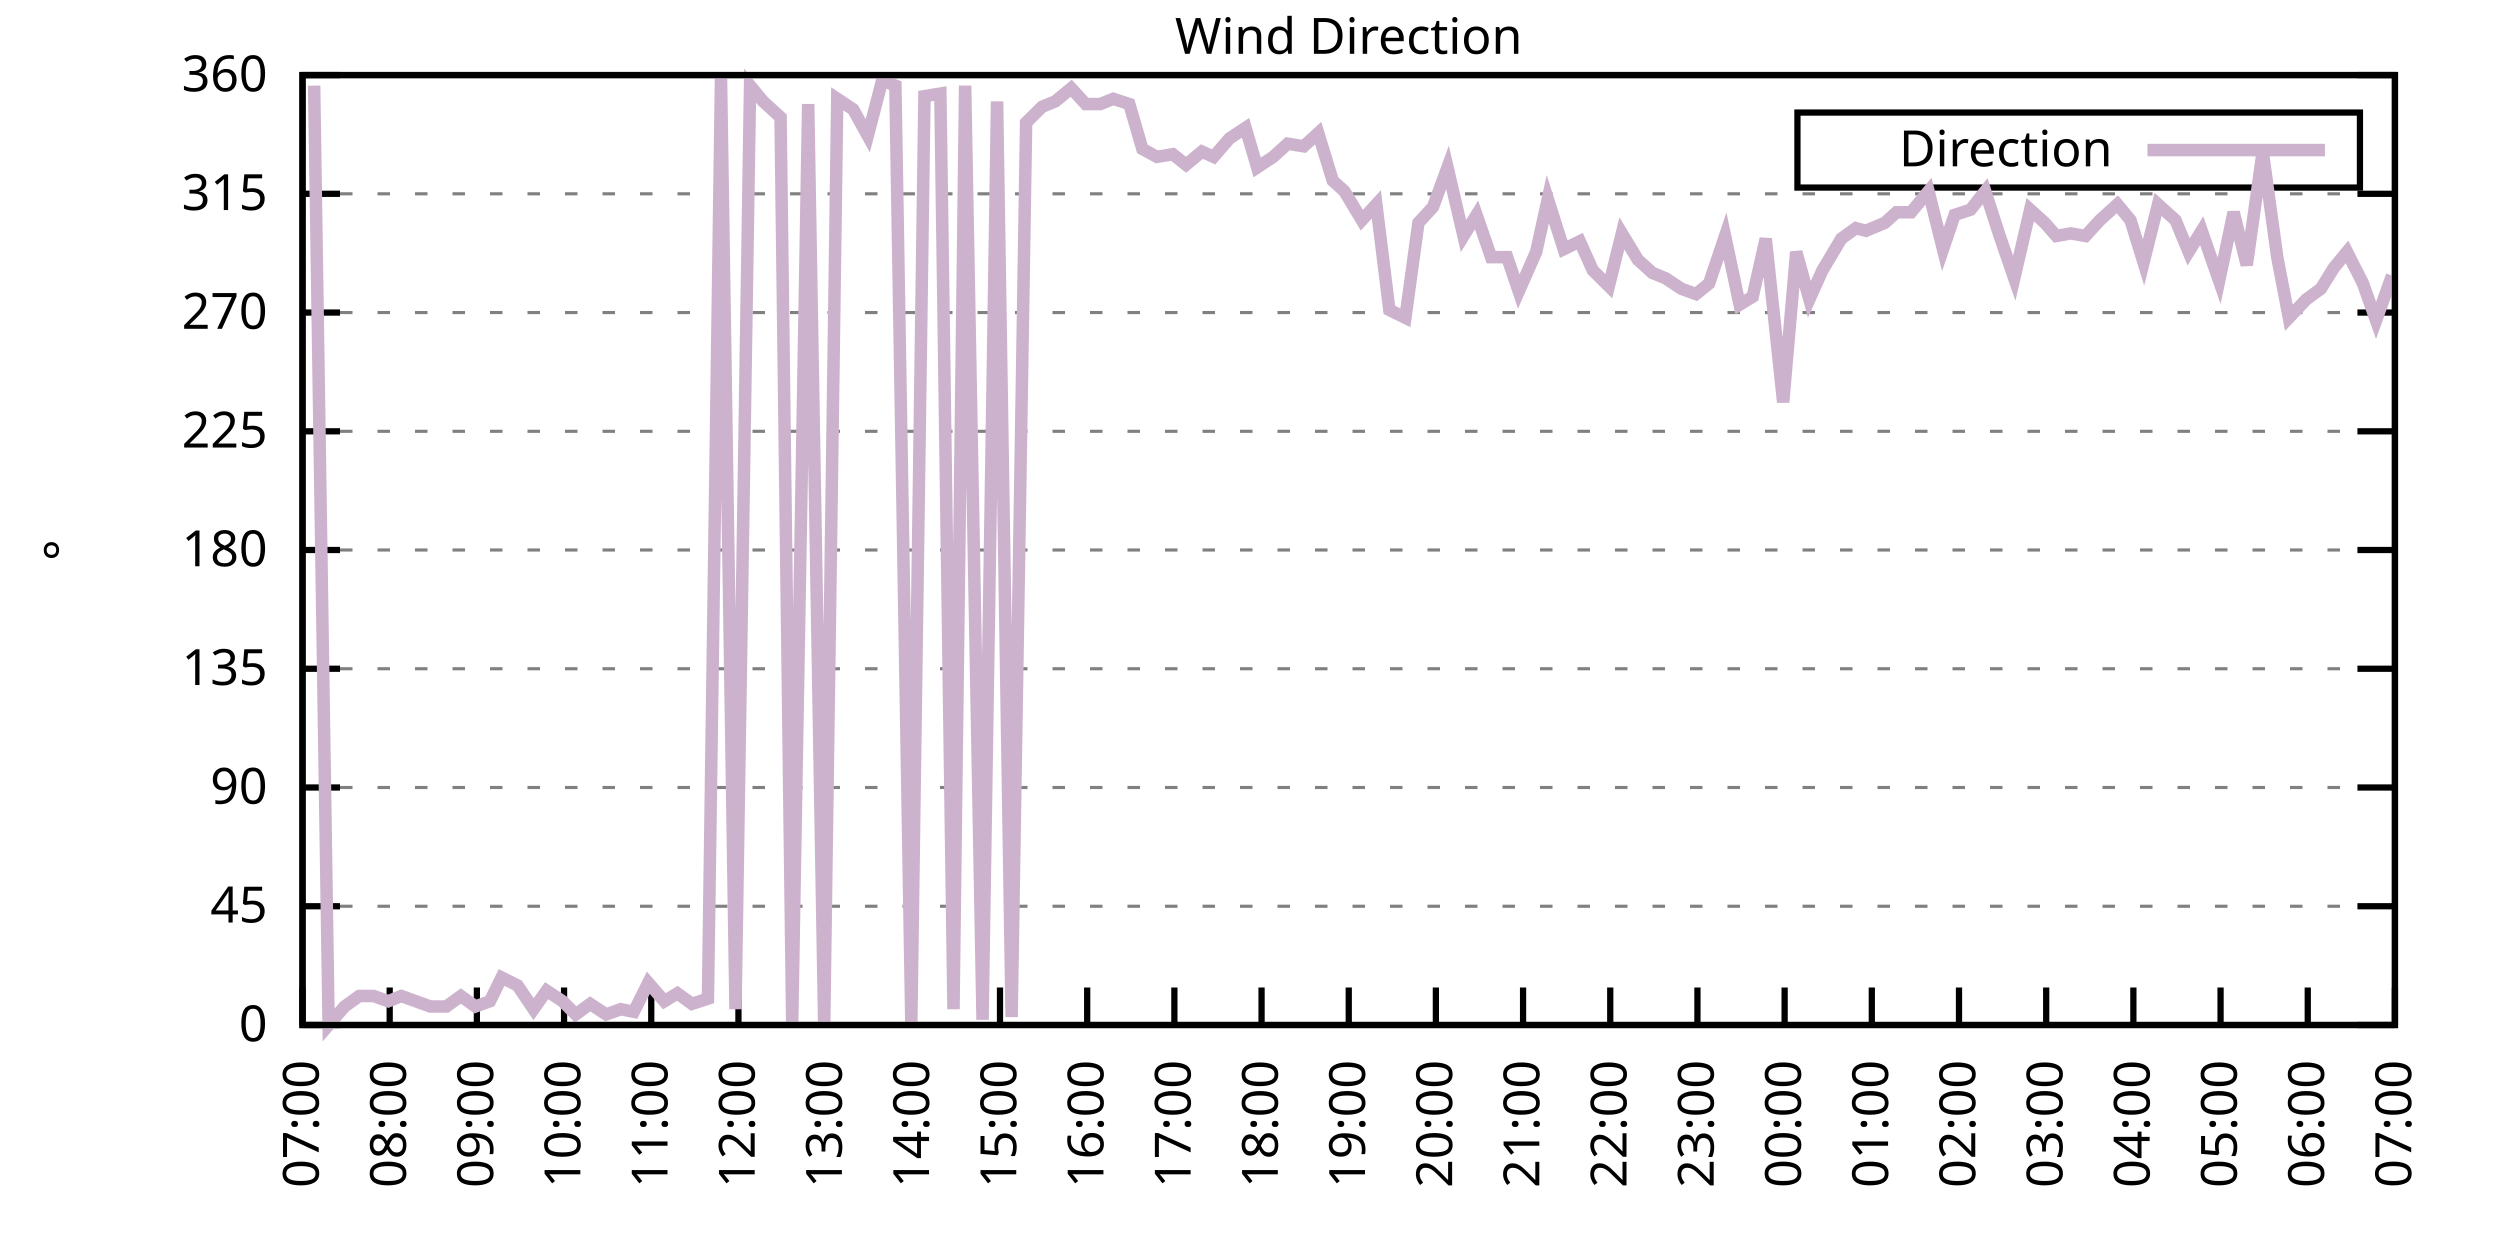
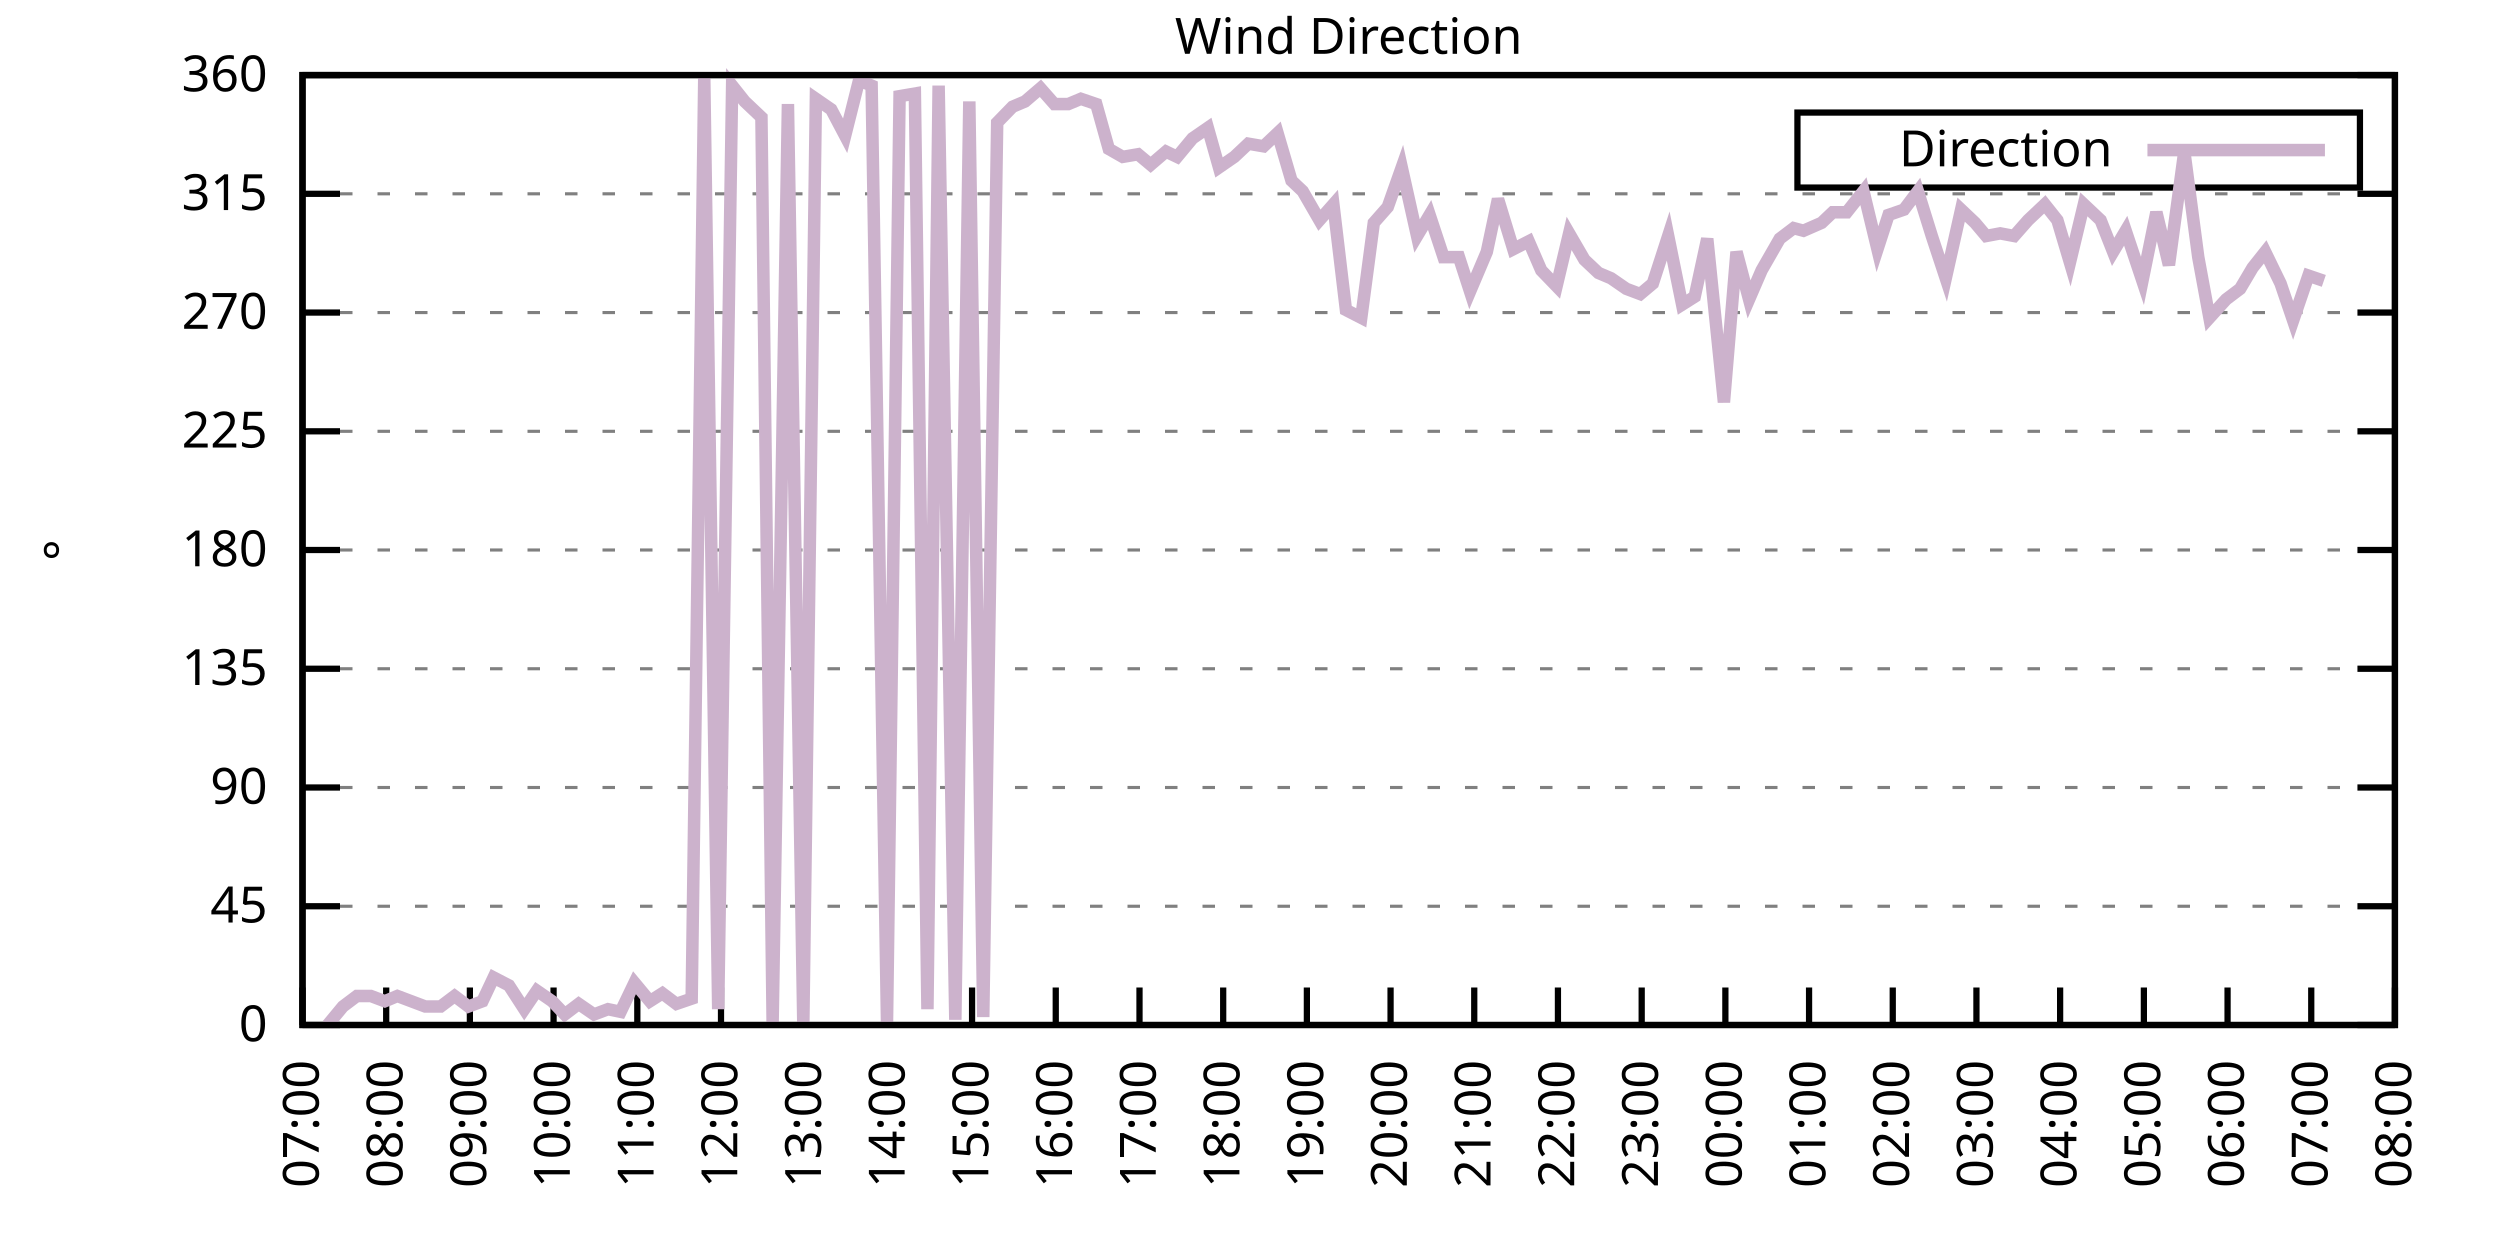
<svg xmlns="http://www.w3.org/2000/svg" xmlns:xlink="http://www.w3.org/1999/xlink" width="400" height="200" viewBox="0 0 400 200">
  <g id="gnuplot_canvas">
    <rect x="0" y="0" width="400" height="200" fill="none" />
    <defs>
      <circle id="gpDot" r="0.5" stroke-width="0.5" stroke="currentColor" />
      <path id="gpPt0" stroke-width="0.333" stroke="currentColor" d="M-1,0 h2 M0,-1 v2" />
      <path id="gpPt1" stroke-width="0.333" stroke="currentColor" d="M-1,-1 L1,1 M1,-1 L-1,1" />
      <path id="gpPt2" stroke-width="0.333" stroke="currentColor" d="M-1,0 L1,0 M0,-1 L0,1 M-1,-1 L1,1 M-1,1 L1,-1" />
      <rect id="gpPt3" stroke-width="0.333" stroke="currentColor" x="-1" y="-1" width="2" height="2" />
      <rect id="gpPt4" stroke-width="0.333" stroke="currentColor" fill="currentColor" x="-1" y="-1" width="2" height="2" />
      <circle id="gpPt5" stroke-width="0.333" stroke="currentColor" cx="0" cy="0" r="1" />
      <use xlink:href="#gpPt5" id="gpPt6" fill="currentColor" stroke="none" />
      <path id="gpPt7" stroke-width="0.333" stroke="currentColor" d="M0,-1.33 L-1.33,0.67 L1.33,0.67 z" />
      <use xlink:href="#gpPt7" id="gpPt8" fill="currentColor" stroke="none" />
      <use xlink:href="#gpPt7" id="gpPt9" stroke="currentColor" transform="rotate(180)" />
      <use xlink:href="#gpPt9" id="gpPt10" fill="currentColor" stroke="none" />
      <use xlink:href="#gpPt3" id="gpPt11" stroke="currentColor" transform="rotate(45)" />
      <use xlink:href="#gpPt11" id="gpPt12" fill="currentColor" stroke="none" />
      <path id="gpPt13" stroke-width="0.333" stroke="currentColor" d="M0,1.330 L1.265,0.411 L0.782,-1.067 L-0.782,-1.076 L-1.265,0.411 z" />
      <use xlink:href="#gpPt13" id="gpPt14" fill="currentColor" stroke="none" />
      <filter id="textbox" filterUnits="objectBoundingBox" x="0" y="0" height="1" width="1">
        <feFlood flood-color="white" flood-opacity="1" result="bgnd" />
        <feComposite in="SourceGraphic" in2="bgnd" operator="atop" />
      </filter>
      <filter id="greybox" filterUnits="objectBoundingBox" x="0" y="0" height="1" width="1">
        <feFlood flood-color="lightgrey" flood-opacity="1" result="grey" />
        <feComposite in="SourceGraphic" in2="grey" operator="atop" />
      </filter>
    </defs>
    <g fill="none" color="white" stroke="currentColor" stroke-width="1.00" stroke-linecap="butt" stroke-linejoin="miter">
</g>
    <g fill="none" color="black" stroke="currentColor" stroke-width="1.00" stroke-linecap="butt" stroke-linejoin="miter">
      <g stroke="none" shape-rendering="crispEdges">
        <polygon fill="rgb(255, 255, 255)" points="48.40,164.00 383.18,164.00 383.18,12.02 48.40,12.02 " />
      </g>
    </g>
    <g fill="none" color="black" stroke="currentColor" stroke-width="1.00" stroke-linecap="butt" stroke-linejoin="miter">
</g>
    <g fill="none" color="black" stroke="black" stroke-width="0.50" stroke-linecap="butt" stroke-linejoin="miter">
</g>
    <g fill="none" color="gray" stroke="currentColor" stroke-width="0.50" stroke-linecap="butt" stroke-linejoin="miter">
      <path stroke="gray" stroke-dasharray="2,4" class="gridline" d="M48.40,164.00 L383.19,164.00  " />
    </g>
    <g fill="none" color="gray" stroke="gray" stroke-width="1.00" stroke-linecap="butt" stroke-linejoin="miter">
</g>
    <g fill="none" color="black" stroke="currentColor" stroke-width="1.00" stroke-linecap="butt" stroke-linejoin="miter">
      <path stroke="black" d="M48.40,164.00 L54.40,164.00 M383.19,164.00 L377.19,164.00  " />
      <g transform="translate(42.80,166.60)" stroke="none" fill="black" font-family="Sans" font-size="8.00" text-anchor="end">
        <text>
          <tspan font-family="Sans"> 0</tspan>
        </text>
      </g>
    </g>
    <g fill="none" color="black" stroke="currentColor" stroke-width="1.00" stroke-linecap="butt" stroke-linejoin="miter">
</g>
    <g fill="none" color="black" stroke="black" stroke-width="0.50" stroke-linecap="butt" stroke-linejoin="miter">
</g>
    <g fill="none" color="gray" stroke="currentColor" stroke-width="0.50" stroke-linecap="butt" stroke-linejoin="miter">
      <path stroke="gray" stroke-dasharray="2,4" class="gridline" d="M48.40,145.00 L383.19,145.00  " />
    </g>
    <g fill="none" color="gray" stroke="gray" stroke-width="1.00" stroke-linecap="butt" stroke-linejoin="miter">
</g>
    <g fill="none" color="black" stroke="currentColor" stroke-width="1.00" stroke-linecap="butt" stroke-linejoin="miter">
      <path stroke="black" d="M48.40,145.00 L54.40,145.00 M383.19,145.00 L377.19,145.00  " />
      <g transform="translate(42.80,147.60)" stroke="none" fill="black" font-family="Sans" font-size="8.00" text-anchor="end">
        <text>
          <tspan font-family="Sans"> 45</tspan>
        </text>
      </g>
    </g>
    <g fill="none" color="black" stroke="currentColor" stroke-width="1.00" stroke-linecap="butt" stroke-linejoin="miter">
</g>
    <g fill="none" color="black" stroke="black" stroke-width="0.50" stroke-linecap="butt" stroke-linejoin="miter">
</g>
    <g fill="none" color="gray" stroke="currentColor" stroke-width="0.50" stroke-linecap="butt" stroke-linejoin="miter">
      <path stroke="gray" stroke-dasharray="2,4" class="gridline" d="M48.40,126.00 L383.19,126.00  " />
    </g>
    <g fill="none" color="gray" stroke="gray" stroke-width="1.00" stroke-linecap="butt" stroke-linejoin="miter">
</g>
    <g fill="none" color="black" stroke="currentColor" stroke-width="1.00" stroke-linecap="butt" stroke-linejoin="miter">
      <path stroke="black" d="M48.40,126.00 L54.40,126.00 M383.19,126.00 L377.19,126.00  " />
      <g transform="translate(42.80,128.60)" stroke="none" fill="black" font-family="Sans" font-size="8.00" text-anchor="end">
        <text>
          <tspan font-family="Sans"> 90</tspan>
        </text>
      </g>
    </g>
    <g fill="none" color="black" stroke="currentColor" stroke-width="1.00" stroke-linecap="butt" stroke-linejoin="miter">
</g>
    <g fill="none" color="black" stroke="black" stroke-width="0.50" stroke-linecap="butt" stroke-linejoin="miter">
</g>
    <g fill="none" color="gray" stroke="currentColor" stroke-width="0.50" stroke-linecap="butt" stroke-linejoin="miter">
      <path stroke="gray" stroke-dasharray="2,4" class="gridline" d="M48.40,107.00 L383.19,107.00  " />
    </g>
    <g fill="none" color="gray" stroke="gray" stroke-width="1.00" stroke-linecap="butt" stroke-linejoin="miter">
</g>
    <g fill="none" color="black" stroke="currentColor" stroke-width="1.00" stroke-linecap="butt" stroke-linejoin="miter">
      <path stroke="black" d="M48.40,107.00 L54.40,107.00 M383.19,107.00 L377.19,107.00  " />
      <g transform="translate(42.80,109.60)" stroke="none" fill="black" font-family="Sans" font-size="8.00" text-anchor="end">
        <text>
          <tspan font-family="Sans"> 135</tspan>
        </text>
      </g>
    </g>
    <g fill="none" color="black" stroke="currentColor" stroke-width="1.00" stroke-linecap="butt" stroke-linejoin="miter">
</g>
    <g fill="none" color="black" stroke="black" stroke-width="0.50" stroke-linecap="butt" stroke-linejoin="miter">
</g>
    <g fill="none" color="gray" stroke="currentColor" stroke-width="0.50" stroke-linecap="butt" stroke-linejoin="miter">
      <path stroke="gray" stroke-dasharray="2,4" class="gridline" d="M48.40,88.00 L383.19,88.00  " />
    </g>
    <g fill="none" color="gray" stroke="gray" stroke-width="1.00" stroke-linecap="butt" stroke-linejoin="miter">
</g>
    <g fill="none" color="black" stroke="currentColor" stroke-width="1.00" stroke-linecap="butt" stroke-linejoin="miter">
      <path stroke="black" d="M48.40,88.00 L54.40,88.00 M383.19,88.00 L377.19,88.00  " />
      <g transform="translate(42.80,90.60)" stroke="none" fill="black" font-family="Sans" font-size="8.00" text-anchor="end">
        <text>
          <tspan font-family="Sans"> 180</tspan>
        </text>
      </g>
    </g>
    <g fill="none" color="black" stroke="currentColor" stroke-width="1.00" stroke-linecap="butt" stroke-linejoin="miter">
</g>
    <g fill="none" color="black" stroke="black" stroke-width="0.50" stroke-linecap="butt" stroke-linejoin="miter">
</g>
    <g fill="none" color="gray" stroke="currentColor" stroke-width="0.50" stroke-linecap="butt" stroke-linejoin="miter">
      <path stroke="gray" stroke-dasharray="2,4" class="gridline" d="M48.40,69.01 L383.19,69.01  " />
    </g>
    <g fill="none" color="gray" stroke="gray" stroke-width="1.00" stroke-linecap="butt" stroke-linejoin="miter">
</g>
    <g fill="none" color="black" stroke="currentColor" stroke-width="1.00" stroke-linecap="butt" stroke-linejoin="miter">
      <path stroke="black" d="M48.40,69.01 L54.40,69.01 M383.19,69.01 L377.19,69.01  " />
      <g transform="translate(42.80,71.61)" stroke="none" fill="black" font-family="Sans" font-size="8.00" text-anchor="end">
        <text>
          <tspan font-family="Sans"> 225</tspan>
        </text>
      </g>
    </g>
    <g fill="none" color="black" stroke="currentColor" stroke-width="1.00" stroke-linecap="butt" stroke-linejoin="miter">
</g>
    <g fill="none" color="black" stroke="black" stroke-width="0.50" stroke-linecap="butt" stroke-linejoin="miter">
</g>
    <g fill="none" color="gray" stroke="currentColor" stroke-width="0.50" stroke-linecap="butt" stroke-linejoin="miter">
      <path stroke="gray" stroke-dasharray="2,4" class="gridline" d="M48.40,50.01 L383.19,50.01  " />
    </g>
    <g fill="none" color="gray" stroke="gray" stroke-width="1.00" stroke-linecap="butt" stroke-linejoin="miter">
</g>
    <g fill="none" color="black" stroke="currentColor" stroke-width="1.00" stroke-linecap="butt" stroke-linejoin="miter">
      <path stroke="black" d="M48.40,50.01 L54.40,50.01 M383.19,50.01 L377.19,50.01  " />
      <g transform="translate(42.80,52.61)" stroke="none" fill="black" font-family="Sans" font-size="8.00" text-anchor="end">
        <text>
          <tspan font-family="Sans"> 270</tspan>
        </text>
      </g>
    </g>
    <g fill="none" color="black" stroke="currentColor" stroke-width="1.00" stroke-linecap="butt" stroke-linejoin="miter">
</g>
    <g fill="none" color="black" stroke="black" stroke-width="0.50" stroke-linecap="butt" stroke-linejoin="miter">
</g>
    <g fill="none" color="gray" stroke="currentColor" stroke-width="0.50" stroke-linecap="butt" stroke-linejoin="miter">
      <path stroke="gray" stroke-dasharray="2,4" class="gridline" d="M48.40,31.01 L383.19,31.01  " />
    </g>
    <g fill="none" color="gray" stroke="gray" stroke-width="1.00" stroke-linecap="butt" stroke-linejoin="miter">
</g>
    <g fill="none" color="black" stroke="currentColor" stroke-width="1.00" stroke-linecap="butt" stroke-linejoin="miter">
      <path stroke="black" d="M48.40,31.01 L54.40,31.01 M383.19,31.01 L377.19,31.01  " />
      <g transform="translate(42.80,33.61)" stroke="none" fill="black" font-family="Sans" font-size="8.00" text-anchor="end">
        <text>
          <tspan font-family="Sans"> 315</tspan>
        </text>
      </g>
    </g>
    <g fill="none" color="black" stroke="currentColor" stroke-width="1.00" stroke-linecap="butt" stroke-linejoin="miter">
</g>
    <g fill="none" color="black" stroke="black" stroke-width="0.50" stroke-linecap="butt" stroke-linejoin="miter">
</g>
    <g fill="none" color="gray" stroke="currentColor" stroke-width="0.50" stroke-linecap="butt" stroke-linejoin="miter">
      <path stroke="gray" stroke-dasharray="2,4" class="gridline" d="M48.40,12.01 L383.19,12.01  " />
    </g>
    <g fill="none" color="gray" stroke="gray" stroke-width="1.00" stroke-linecap="butt" stroke-linejoin="miter">
</g>
    <g fill="none" color="black" stroke="currentColor" stroke-width="1.00" stroke-linecap="butt" stroke-linejoin="miter">
      <path stroke="black" d="M48.40,12.01 L54.40,12.01 M383.19,12.01 L377.19,12.01  " />
      <g transform="translate(42.80,14.61)" stroke="none" fill="black" font-family="Sans" font-size="8.00" text-anchor="end">
        <text>
          <tspan font-family="Sans"> 360</tspan>
        </text>
      </g>
    </g>
    <g fill="none" color="black" stroke="currentColor" stroke-width="1.00" stroke-linecap="butt" stroke-linejoin="miter">
      <path stroke="black" d="M48.40,164.00 L48.40,158.00  " />
      <g transform="translate(51.00,169.60) rotate(270.00)" stroke="none" fill="black" font-family="Sans" font-size="8.00" text-anchor="end">
        <text>
          <tspan font-family="Sans">07:00</tspan>
        </text>
      </g>
    </g>
    <g fill="none" color="black" stroke="currentColor" stroke-width="1.00" stroke-linecap="butt" stroke-linejoin="miter">
-       <path stroke="black" d="M62.35,164.00 L62.35,158.00  " />
-       <g transform="translate(64.95,169.60) rotate(270.00)" stroke="none" fill="black" font-family="Sans" font-size="8.00" text-anchor="end">
+       <path stroke="black" d="M61.79,164.00 L61.79,158.00  " />
+       <g transform="translate(64.39,169.60) rotate(270.00)" stroke="none" fill="black" font-family="Sans" font-size="8.00" text-anchor="end">
        <text>
          <tspan font-family="Sans">08:00</tspan>
        </text>
      </g>
    </g>
    <g fill="none" color="black" stroke="currentColor" stroke-width="1.00" stroke-linecap="butt" stroke-linejoin="miter">
-       <path stroke="black" d="M76.30,164.00 L76.30,158.00  " />
-       <g transform="translate(78.90,169.60) rotate(270.00)" stroke="none" fill="black" font-family="Sans" font-size="8.00" text-anchor="end">
+       <path stroke="black" d="M75.18,164.00 L75.18,158.00  " />
+       <g transform="translate(77.78,169.60) rotate(270.00)" stroke="none" fill="black" font-family="Sans" font-size="8.00" text-anchor="end">
        <text>
          <tspan font-family="Sans">09:00</tspan>
        </text>
      </g>
    </g>
    <g fill="none" color="black" stroke="currentColor" stroke-width="1.00" stroke-linecap="butt" stroke-linejoin="miter">
-       <path stroke="black" d="M90.25,164.00 L90.25,158.00  " />
-       <g transform="translate(92.85,169.60) rotate(270.00)" stroke="none" fill="black" font-family="Sans" font-size="8.00" text-anchor="end">
+       <path stroke="black" d="M88.57,164.00 L88.57,158.00  " />
+       <g transform="translate(91.17,169.60) rotate(270.00)" stroke="none" fill="black" font-family="Sans" font-size="8.00" text-anchor="end">
        <text>
          <tspan font-family="Sans">10:00</tspan>
        </text>
      </g>
    </g>
    <g fill="none" color="black" stroke="currentColor" stroke-width="1.00" stroke-linecap="butt" stroke-linejoin="miter">
-       <path stroke="black" d="M104.20,164.00 L104.20,158.00  " />
-       <g transform="translate(106.80,169.60) rotate(270.00)" stroke="none" fill="black" font-family="Sans" font-size="8.00" text-anchor="end">
+       <path stroke="black" d="M101.97,164.00 L101.97,158.00  " />
+       <g transform="translate(104.57,169.60) rotate(270.00)" stroke="none" fill="black" font-family="Sans" font-size="8.00" text-anchor="end">
        <text>
          <tspan font-family="Sans">11:00</tspan>
        </text>
      </g>
    </g>
    <g fill="none" color="black" stroke="currentColor" stroke-width="1.00" stroke-linecap="butt" stroke-linejoin="miter">
-       <path stroke="black" d="M118.15,164.00 L118.15,158.00  " />
-       <g transform="translate(120.75,169.60) rotate(270.00)" stroke="none" fill="black" font-family="Sans" font-size="8.00" text-anchor="end">
+       <path stroke="black" d="M115.36,164.00 L115.36,158.00  " />
+       <g transform="translate(117.96,169.60) rotate(270.00)" stroke="none" fill="black" font-family="Sans" font-size="8.00" text-anchor="end">
        <text>
          <tspan font-family="Sans">12:00</tspan>
        </text>
      </g>
    </g>
    <g fill="none" color="black" stroke="currentColor" stroke-width="1.00" stroke-linecap="butt" stroke-linejoin="miter">
-       <path stroke="black" d="M132.10,164.00 L132.10,158.00  " />
-       <g transform="translate(134.70,169.60) rotate(270.00)" stroke="none" fill="black" font-family="Sans" font-size="8.00" text-anchor="end">
+       <path stroke="black" d="M128.75,164.00 L128.75,158.00  " />
+       <g transform="translate(131.35,169.60) rotate(270.00)" stroke="none" fill="black" font-family="Sans" font-size="8.00" text-anchor="end">
        <text>
          <tspan font-family="Sans">13:00</tspan>
        </text>
      </g>
    </g>
    <g fill="none" color="black" stroke="currentColor" stroke-width="1.00" stroke-linecap="butt" stroke-linejoin="miter">
-       <path stroke="black" d="M146.05,164.00 L146.05,158.00  " />
-       <g transform="translate(148.65,169.60) rotate(270.00)" stroke="none" fill="black" font-family="Sans" font-size="8.00" text-anchor="end">
+       <path stroke="black" d="M142.14,164.00 L142.14,158.00  " />
+       <g transform="translate(144.74,169.60) rotate(270.00)" stroke="none" fill="black" font-family="Sans" font-size="8.00" text-anchor="end">
        <text>
          <tspan font-family="Sans">14:00</tspan>
        </text>
      </g>
    </g>
    <g fill="none" color="black" stroke="currentColor" stroke-width="1.00" stroke-linecap="butt" stroke-linejoin="miter">
-       <path stroke="black" d="M160.00,164.00 L160.00,158.00  " />
-       <g transform="translate(162.60,169.60) rotate(270.00)" stroke="none" fill="black" font-family="Sans" font-size="8.00" text-anchor="end">
+       <path stroke="black" d="M155.53,164.00 L155.53,158.00  " />
+       <g transform="translate(158.13,169.60) rotate(270.00)" stroke="none" fill="black" font-family="Sans" font-size="8.00" text-anchor="end">
        <text>
          <tspan font-family="Sans">15:00</tspan>
        </text>
      </g>
    </g>
    <g fill="none" color="black" stroke="currentColor" stroke-width="1.00" stroke-linecap="butt" stroke-linejoin="miter">
-       <path stroke="black" d="M173.95,164.00 L173.95,158.00  " />
-       <g transform="translate(176.55,169.60) rotate(270.00)" stroke="none" fill="black" font-family="Sans" font-size="8.00" text-anchor="end">
+       <path stroke="black" d="M168.92,164.00 L168.92,158.00  " />
+       <g transform="translate(171.52,169.60) rotate(270.00)" stroke="none" fill="black" font-family="Sans" font-size="8.00" text-anchor="end">
        <text>
          <tspan font-family="Sans">16:00</tspan>
        </text>
      </g>
    </g>
    <g fill="none" color="black" stroke="currentColor" stroke-width="1.00" stroke-linecap="butt" stroke-linejoin="miter">
-       <path stroke="black" d="M187.90,164.00 L187.90,158.00  " />
-       <g transform="translate(190.50,169.60) rotate(270.00)" stroke="none" fill="black" font-family="Sans" font-size="8.00" text-anchor="end">
+       <path stroke="black" d="M182.32,164.00 L182.32,158.00  " />
+       <g transform="translate(184.92,169.60) rotate(270.00)" stroke="none" fill="black" font-family="Sans" font-size="8.00" text-anchor="end">
        <text>
          <tspan font-family="Sans">17:00</tspan>
        </text>
      </g>
    </g>
    <g fill="none" color="black" stroke="currentColor" stroke-width="1.00" stroke-linecap="butt" stroke-linejoin="miter">
-       <path stroke="black" d="M201.85,164.00 L201.85,158.00  " />
-       <g transform="translate(204.45,169.60) rotate(270.00)" stroke="none" fill="black" font-family="Sans" font-size="8.00" text-anchor="end">
+       <path stroke="black" d="M195.71,164.00 L195.71,158.00  " />
+       <g transform="translate(198.31,169.60) rotate(270.00)" stroke="none" fill="black" font-family="Sans" font-size="8.00" text-anchor="end">
        <text>
          <tspan font-family="Sans">18:00</tspan>
        </text>
      </g>
    </g>
    <g fill="none" color="black" stroke="currentColor" stroke-width="1.00" stroke-linecap="butt" stroke-linejoin="miter">
-       <path stroke="black" d="M215.80,164.00 L215.80,158.00  " />
-       <g transform="translate(218.40,169.60) rotate(270.00)" stroke="none" fill="black" font-family="Sans" font-size="8.00" text-anchor="end">
+       <path stroke="black" d="M209.10,164.00 L209.10,158.00  " />
+       <g transform="translate(211.70,169.60) rotate(270.00)" stroke="none" fill="black" font-family="Sans" font-size="8.00" text-anchor="end">
        <text>
          <tspan font-family="Sans">19:00</tspan>
        </text>
      </g>
    </g>
    <g fill="none" color="black" stroke="currentColor" stroke-width="1.00" stroke-linecap="butt" stroke-linejoin="miter">
-       <path stroke="black" d="M229.74,164.00 L229.74,158.00  " />
-       <g transform="translate(232.34,169.60) rotate(270.00)" stroke="none" fill="black" font-family="Sans" font-size="8.00" text-anchor="end">
+       <path stroke="black" d="M222.49,164.00 L222.49,158.00  " />
+       <g transform="translate(225.09,169.60) rotate(270.00)" stroke="none" fill="black" font-family="Sans" font-size="8.00" text-anchor="end">
        <text>
          <tspan font-family="Sans">20:00</tspan>
        </text>
      </g>
    </g>
    <g fill="none" color="black" stroke="currentColor" stroke-width="1.00" stroke-linecap="butt" stroke-linejoin="miter">
-       <path stroke="black" d="M243.69,164.00 L243.69,158.00  " />
-       <g transform="translate(246.29,169.60) rotate(270.00)" stroke="none" fill="black" font-family="Sans" font-size="8.00" text-anchor="end">
+       <path stroke="black" d="M235.88,164.00 L235.88,158.00  " />
+       <g transform="translate(238.48,169.60) rotate(270.00)" stroke="none" fill="black" font-family="Sans" font-size="8.00" text-anchor="end">
        <text>
          <tspan font-family="Sans">21:00</tspan>
        </text>
      </g>
    </g>
    <g fill="none" color="black" stroke="currentColor" stroke-width="1.00" stroke-linecap="butt" stroke-linejoin="miter">
-       <path stroke="black" d="M257.64,164.00 L257.64,158.00  " />
-       <g transform="translate(260.24,169.60) rotate(270.00)" stroke="none" fill="black" font-family="Sans" font-size="8.00" text-anchor="end">
+       <path stroke="black" d="M249.27,164.00 L249.27,158.00  " />
+       <g transform="translate(251.87,169.60) rotate(270.00)" stroke="none" fill="black" font-family="Sans" font-size="8.00" text-anchor="end">
        <text>
          <tspan font-family="Sans">22:00</tspan>
        </text>
      </g>
    </g>
    <g fill="none" color="black" stroke="currentColor" stroke-width="1.00" stroke-linecap="butt" stroke-linejoin="miter">
-       <path stroke="black" d="M271.59,164.00 L271.59,158.00  " />
-       <g transform="translate(274.19,169.60) rotate(270.00)" stroke="none" fill="black" font-family="Sans" font-size="8.00" text-anchor="end">
+       <path stroke="black" d="M262.67,164.00 L262.67,158.00  " />
+       <g transform="translate(265.27,169.60) rotate(270.00)" stroke="none" fill="black" font-family="Sans" font-size="8.00" text-anchor="end">
        <text>
          <tspan font-family="Sans">23:00</tspan>
        </text>
      </g>
    </g>
    <g fill="none" color="black" stroke="currentColor" stroke-width="1.00" stroke-linecap="butt" stroke-linejoin="miter">
-       <path stroke="black" d="M285.54,164.00 L285.54,158.00  " />
-       <g transform="translate(288.14,169.60) rotate(270.00)" stroke="none" fill="black" font-family="Sans" font-size="8.00" text-anchor="end">
+       <path stroke="black" d="M276.06,164.00 L276.06,158.00  " />
+       <g transform="translate(278.66,169.60) rotate(270.00)" stroke="none" fill="black" font-family="Sans" font-size="8.00" text-anchor="end">
        <text>
          <tspan font-family="Sans">00:00</tspan>
        </text>
      </g>
    </g>
    <g fill="none" color="black" stroke="currentColor" stroke-width="1.00" stroke-linecap="butt" stroke-linejoin="miter">
-       <path stroke="black" d="M299.49,164.00 L299.49,158.00  " />
-       <g transform="translate(302.09,169.60) rotate(270.00)" stroke="none" fill="black" font-family="Sans" font-size="8.00" text-anchor="end">
+       <path stroke="black" d="M289.45,164.00 L289.45,158.00  " />
+       <g transform="translate(292.05,169.60) rotate(270.00)" stroke="none" fill="black" font-family="Sans" font-size="8.00" text-anchor="end">
        <text>
          <tspan font-family="Sans">01:00</tspan>
        </text>
      </g>
    </g>
    <g fill="none" color="black" stroke="currentColor" stroke-width="1.00" stroke-linecap="butt" stroke-linejoin="miter">
-       <path stroke="black" d="M313.44,164.00 L313.44,158.00  " />
-       <g transform="translate(316.04,169.60) rotate(270.00)" stroke="none" fill="black" font-family="Sans" font-size="8.00" text-anchor="end">
+       <path stroke="black" d="M302.84,164.00 L302.84,158.00  " />
+       <g transform="translate(305.44,169.60) rotate(270.00)" stroke="none" fill="black" font-family="Sans" font-size="8.00" text-anchor="end">
        <text>
          <tspan font-family="Sans">02:00</tspan>
        </text>
      </g>
    </g>
    <g fill="none" color="black" stroke="currentColor" stroke-width="1.00" stroke-linecap="butt" stroke-linejoin="miter">
-       <path stroke="black" d="M327.39,164.00 L327.39,158.00  " />
-       <g transform="translate(329.99,169.60) rotate(270.00)" stroke="none" fill="black" font-family="Sans" font-size="8.00" text-anchor="end">
+       <path stroke="black" d="M316.23,164.00 L316.23,158.00  " />
+       <g transform="translate(318.83,169.60) rotate(270.00)" stroke="none" fill="black" font-family="Sans" font-size="8.00" text-anchor="end">
        <text>
          <tspan font-family="Sans">03:00</tspan>
        </text>
      </g>
    </g>
    <g fill="none" color="black" stroke="currentColor" stroke-width="1.00" stroke-linecap="butt" stroke-linejoin="miter">
-       <path stroke="black" d="M341.34,164.00 L341.34,158.00  " />
-       <g transform="translate(343.94,169.60) rotate(270.00)" stroke="none" fill="black" font-family="Sans" font-size="8.00" text-anchor="end">
+       <path stroke="black" d="M329.62,164.00 L329.62,158.00  " />
+       <g transform="translate(332.22,169.60) rotate(270.00)" stroke="none" fill="black" font-family="Sans" font-size="8.00" text-anchor="end">
        <text>
          <tspan font-family="Sans">04:00</tspan>
        </text>
      </g>
    </g>
    <g fill="none" color="black" stroke="currentColor" stroke-width="1.00" stroke-linecap="butt" stroke-linejoin="miter">
-       <path stroke="black" d="M355.29,164.00 L355.29,158.00  " />
-       <g transform="translate(357.89,169.60) rotate(270.00)" stroke="none" fill="black" font-family="Sans" font-size="8.00" text-anchor="end">
+       <path stroke="black" d="M343.02,164.00 L343.02,158.00  " />
+       <g transform="translate(345.62,169.60) rotate(270.00)" stroke="none" fill="black" font-family="Sans" font-size="8.00" text-anchor="end">
        <text>
          <tspan font-family="Sans">05:00</tspan>
        </text>
      </g>
    </g>
    <g fill="none" color="black" stroke="currentColor" stroke-width="1.00" stroke-linecap="butt" stroke-linejoin="miter">
-       <path stroke="black" d="M369.24,164.00 L369.24,158.00  " />
-       <g transform="translate(371.84,169.60) rotate(270.00)" stroke="none" fill="black" font-family="Sans" font-size="8.00" text-anchor="end">
+       <path stroke="black" d="M356.41,164.00 L356.41,158.00  " />
+       <g transform="translate(359.01,169.60) rotate(270.00)" stroke="none" fill="black" font-family="Sans" font-size="8.00" text-anchor="end">
        <text>
          <tspan font-family="Sans">06:00</tspan>
+         </text>
+       </g>
+     </g>
+     <g fill="none" color="black" stroke="currentColor" stroke-width="1.00" stroke-linecap="butt" stroke-linejoin="miter">
+       <path stroke="black" d="M369.80,164.00 L369.80,158.00  " />
+       <g transform="translate(372.40,169.60) rotate(270.00)" stroke="none" fill="black" font-family="Sans" font-size="8.00" text-anchor="end">
+         <text>
+           <tspan font-family="Sans">07:00</tspan>
        </text>
      </g>
    </g>
    <g fill="none" color="black" stroke="currentColor" stroke-width="1.00" stroke-linecap="butt" stroke-linejoin="miter">
      <path stroke="black" d="M383.19,164.00 L383.19,158.00  " />
      <g transform="translate(385.79,169.60) rotate(270.00)" stroke="none" fill="black" font-family="Sans" font-size="8.00" text-anchor="end">
        <text>
-           <tspan font-family="Sans">07:00</tspan>
+           <tspan font-family="Sans">08:00</tspan>
        </text>
      </g>
    </g>
    <g fill="none" color="black" stroke="currentColor" stroke-width="1.00" stroke-linecap="butt" stroke-linejoin="miter">
</g>
    <g fill="none" color="black" stroke="currentColor" stroke-width="1.00" stroke-linecap="butt" stroke-linejoin="miter">
      <path stroke="black" d="M48.40,12.01 L48.40,164.00 L383.19,164.00 L383.19,12.01 L48.40,12.01 Z  " />
    </g>
    <g fill="none" color="black" stroke="currentColor" stroke-width="1.00" stroke-linecap="butt" stroke-linejoin="miter">
</g>
    <g fill="none" color="black" stroke="currentColor" stroke-width="1.00" stroke-linecap="butt" stroke-linejoin="miter">
      <path stroke="black" d="M287.59,30.01 L287.59,18.01 L377.59,18.01 L377.59,30.01 L287.59,30.01 Z  " />
    </g>
    <g id="Wind_direction_plot_1">
      <g fill="none" color="white" stroke="black" stroke-width="2.00" stroke-linecap="butt" stroke-linejoin="miter">
</g>
      <g fill="none" color="black" stroke="currentColor" stroke-width="2.00" stroke-linecap="butt" stroke-linejoin="miter">
        <g transform="translate(337.99,26.61)" stroke="none" fill="black" font-family="Sans" font-size="8.00" text-anchor="end">
          <text>
            <tspan font-family="Sans">Direction</tspan>
          </text>
        </g>
      </g>
      <g fill="none" color="black" stroke="currentColor" stroke-width="2.00" stroke-linecap="butt" stroke-linejoin="miter">
-         <path stroke="rgb(204, 178, 204)" d="M343.59,24.01 L371.99,24.01 M50.26,13.70 L52.58,164.00 L55.14,161.04 L57.47,159.36 L59.79,159.36 L62.12,160.20   L64.21,159.36 L66.53,160.20 L68.86,161.04 L71.42,161.04 L73.74,159.36 L76.07,161.04 L78.39,160.20 L80.25,156.40   L82.81,157.67 L85.37,161.47 L87.46,158.51 L90.02,160.20 L92.11,162.31 L94.43,160.62 L96.99,162.31 L99.32,161.47   L101.41,161.89 L103.73,157.24 L106.29,160.20 L108.38,158.93 L110.71,160.62 L113.27,159.78 L115.36,12.43 L117.68,161.47   L120.01,13.70 L122.10,16.23 L124.89,18.77 L126.75,163.58 L129.31,16.65 L131.87,164.00 L133.96,15.81 L136.51,17.50   L138.84,21.72 L141.16,12.85 L143.26,13.70 L145.81,163.58 L147.91,15.39 L150.46,14.97 L152.56,161.47 L154.42,13.70   L157.21,163.16 L159.53,16.23 L161.86,162.73 L164.18,19.61 L166.74,17.08 L168.83,16.23 L171.39,14.12 L173.71,16.65   L176.04,16.65 L178.13,15.81 L180.69,16.65 L182.78,23.83 L185.11,25.10 L187.66,24.68 L189.76,26.36 L192.31,24.25   L194.17,25.10 L196.73,22.14 L199.29,20.45 L201.15,26.79 L203.71,25.10 L206.03,22.99 L208.59,23.41 L210.91,21.30   L213.24,28.90 L215.10,30.59 L217.89,35.23 L220.21,32.70 L222.30,49.59 L224.86,50.85 L226.95,35.65 L229.28,33.12   L231.60,26.79 L234.16,37.76 L236.25,34.39 L238.58,41.14 L241.14,41.14 L243.00,46.63 L245.79,40.30 L247.65,31.85   L250.20,39.87 L252.76,38.61 L254.85,43.25 L257.41,45.79 L259.50,37.34 L262.06,41.56 L264.39,43.67 L266.48,44.52   L269.04,46.21 L271.36,47.05 L273.45,45.36 L276.01,37.76 L278.34,48.74 L280.43,47.47 L282.52,38.19 L285.31,64.36   L287.40,40.30 L289.50,47.90 L291.59,43.25 L294.61,38.19 L296.94,36.50 L298.56,36.92 L301.58,35.65 L303.44,33.96   L305.77,33.96 L308.56,30.59 L310.88,39.87 L312.74,34.39 L315.30,33.54 L317.63,30.59 L319.95,37.76 L322.28,44.52   L324.83,33.54 L327.16,35.65 L329.02,37.76 L331.34,37.34 L333.67,37.76 L335.99,35.23 L338.78,32.70 L340.88,35.23   L342.97,41.99 L345.29,32.70 L348.08,35.23 L350.18,40.30 L352.27,36.92 L355.06,44.94 L357.38,33.96 L359.48,42.41   L362.03,24.25 L364.36,41.14 L366.22,50.85 L369.01,47.90 L371.33,46.21 L373.43,42.83 L375.52,40.30 L378.08,45.36   L380.17,51.27 L382.73,44.10  " />
+         <path stroke="rgb(204, 178, 204)" d="M343.59,24.01 L371.99,24.01 M52.42,164.00 L54.87,161.04 L57.10,159.36 L59.34,159.36 L61.57,160.20 L63.58,159.36   L65.81,160.20 L68.04,161.04 L70.50,161.04 L72.73,159.36 L74.96,161.04 L77.19,160.20 L78.98,156.40 L81.43,157.67   L83.89,161.47 L85.90,158.51 L88.35,160.20 L90.36,162.31 L92.59,160.62 L95.05,162.31 L97.28,161.47 L99.29,161.89   L101.52,157.24 L103.98,160.20 L105.98,158.93 L108.22,160.62 L110.67,159.78 L112.68,12.43 L114.91,161.47 L117.14,13.70   L119.15,16.23 L121.83,18.77 L123.62,163.58 L126.07,16.65 L128.53,164.00 L130.54,15.81 L132.99,17.50 L135.22,21.72   L137.45,12.85 L139.46,13.70 L141.92,163.58 L143.93,15.39 L146.38,14.97 L148.39,161.47 L150.18,13.70 L152.85,163.16   L155.09,16.23 L157.32,162.73 L159.55,19.61 L162.01,17.08 L164.01,16.23 L166.47,14.12 L168.70,16.65 L170.93,16.65   L172.94,15.81 L175.40,16.65 L177.41,23.83 L179.64,25.10 L182.09,24.68 L184.10,26.36 L186.56,24.25 L188.34,25.10   L190.80,22.14 L193.25,20.45 L195.04,26.79 L197.49,25.10 L199.73,22.99 L202.18,23.41 L204.41,21.30 L206.64,28.90   L208.43,30.59 L211.11,35.23 L213.34,32.70 L215.35,49.59 L217.80,50.85 L219.81,35.65 L222.04,33.12 L224.28,26.79   L226.73,37.76 L228.74,34.39 L230.97,41.14 L233.43,41.14 L235.21,46.63 L237.89,40.30 L239.68,31.85 L242.13,39.87   L244.59,38.61 L246.60,43.25 L249.05,45.79 L251.06,37.34 L253.51,41.56 L255.75,43.67 L257.76,44.52 L260.21,46.21   L262.44,47.05 L264.45,45.36 L266.91,37.76 L269.14,48.74 L271.15,47.47 L273.16,38.19 L275.83,64.36 L277.84,40.30   L279.85,47.90 L281.86,43.25 L284.76,38.19 L286.99,36.50 L288.56,36.92 L291.46,35.65 L293.24,33.96 L295.48,33.96   L298.15,30.59 L300.39,39.87 L302.17,34.39 L304.63,33.54 L306.86,30.59 L309.09,37.76 L311.32,44.52 L313.78,33.54   L316.01,35.65 L317.79,37.76 L320.03,37.34 L322.26,37.76 L324.49,35.23 L327.17,32.70 L329.18,35.23 L331.19,41.99   L333.42,32.70 L336.10,35.23 L338.10,40.30 L340.11,36.92 L342.79,44.94 L345.02,33.96 L347.03,42.41 L349.49,24.25   L351.72,41.14 L353.51,50.85 L356.18,47.90 L358.42,46.21 L360.42,42.83 L362.43,40.30 L364.89,45.36 L366.90,51.27   L369.35,44.10 L371.81,44.94  " />
      </g>
    </g>
    <g fill="none" color="black" stroke="currentColor" stroke-width="2.00" stroke-linecap="butt" stroke-linejoin="miter">
</g>
    <g fill="none" color="black" stroke="black" stroke-width="1.00" stroke-linecap="butt" stroke-linejoin="miter">
</g>
    <g fill="none" color="black" stroke="currentColor" stroke-width="1.00" stroke-linecap="butt" stroke-linejoin="miter">
      <path stroke="black" d="M48.40,12.01 L48.40,164.00 L383.19,164.00 L383.19,12.01 L48.40,12.01 Z  " />
      <g transform="translate(12.80,88.01) rotate(270.00)" stroke="none" fill="black" font-family="Sans" font-size="8.00" text-anchor="middle">
        <text>
          <tspan font-family="Sans">°</tspan>
        </text>
      </g>
    </g>
    <g fill="none" color="black" stroke="currentColor" stroke-width="1.00" stroke-linecap="butt" stroke-linejoin="miter">
</g>
    <g fill="none" color="black" stroke="currentColor" stroke-width="1.00" stroke-linecap="butt" stroke-linejoin="miter">
      <g transform="translate(215.79,8.61)" stroke="none" fill="black" font-family="Sans" font-size="8.00" text-anchor="middle">
        <text>
          <tspan font-family="Sans">Wind Direction</tspan>
        </text>
      </g>
    </g>
    <g fill="none" color="black" stroke="currentColor" stroke-width="1.00" stroke-linecap="butt" stroke-linejoin="miter">
</g>
  </g>
</svg>
